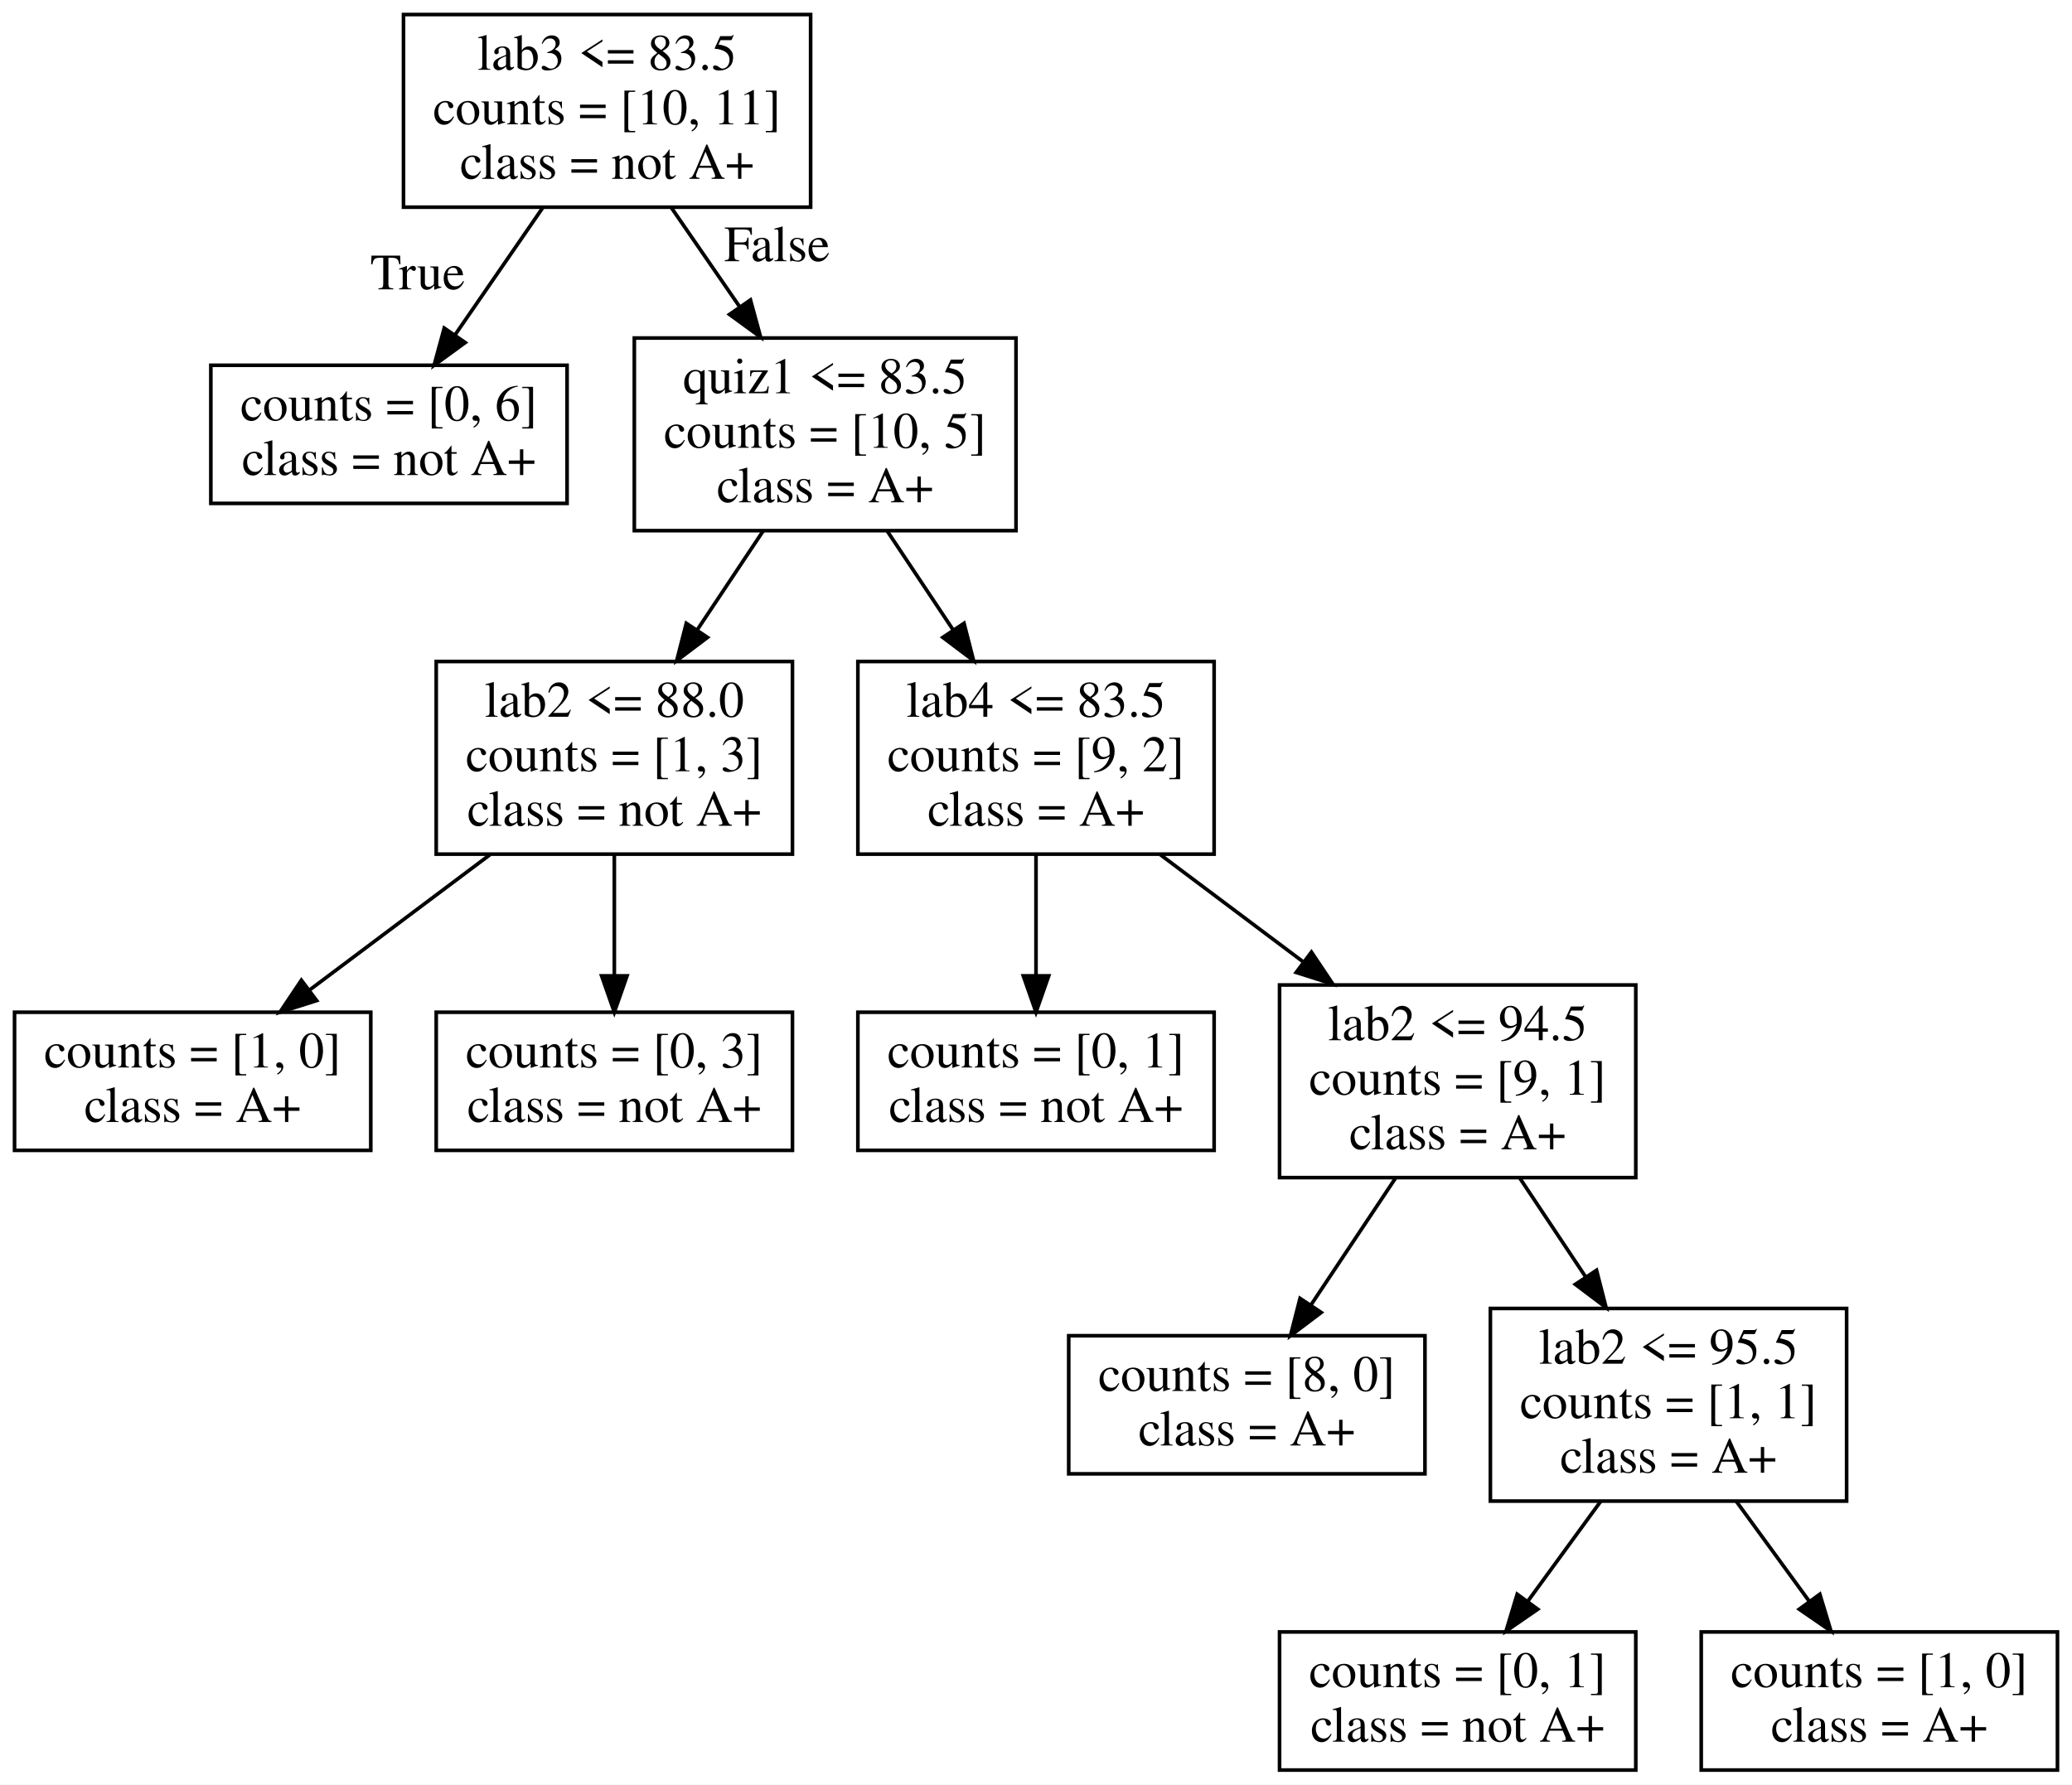
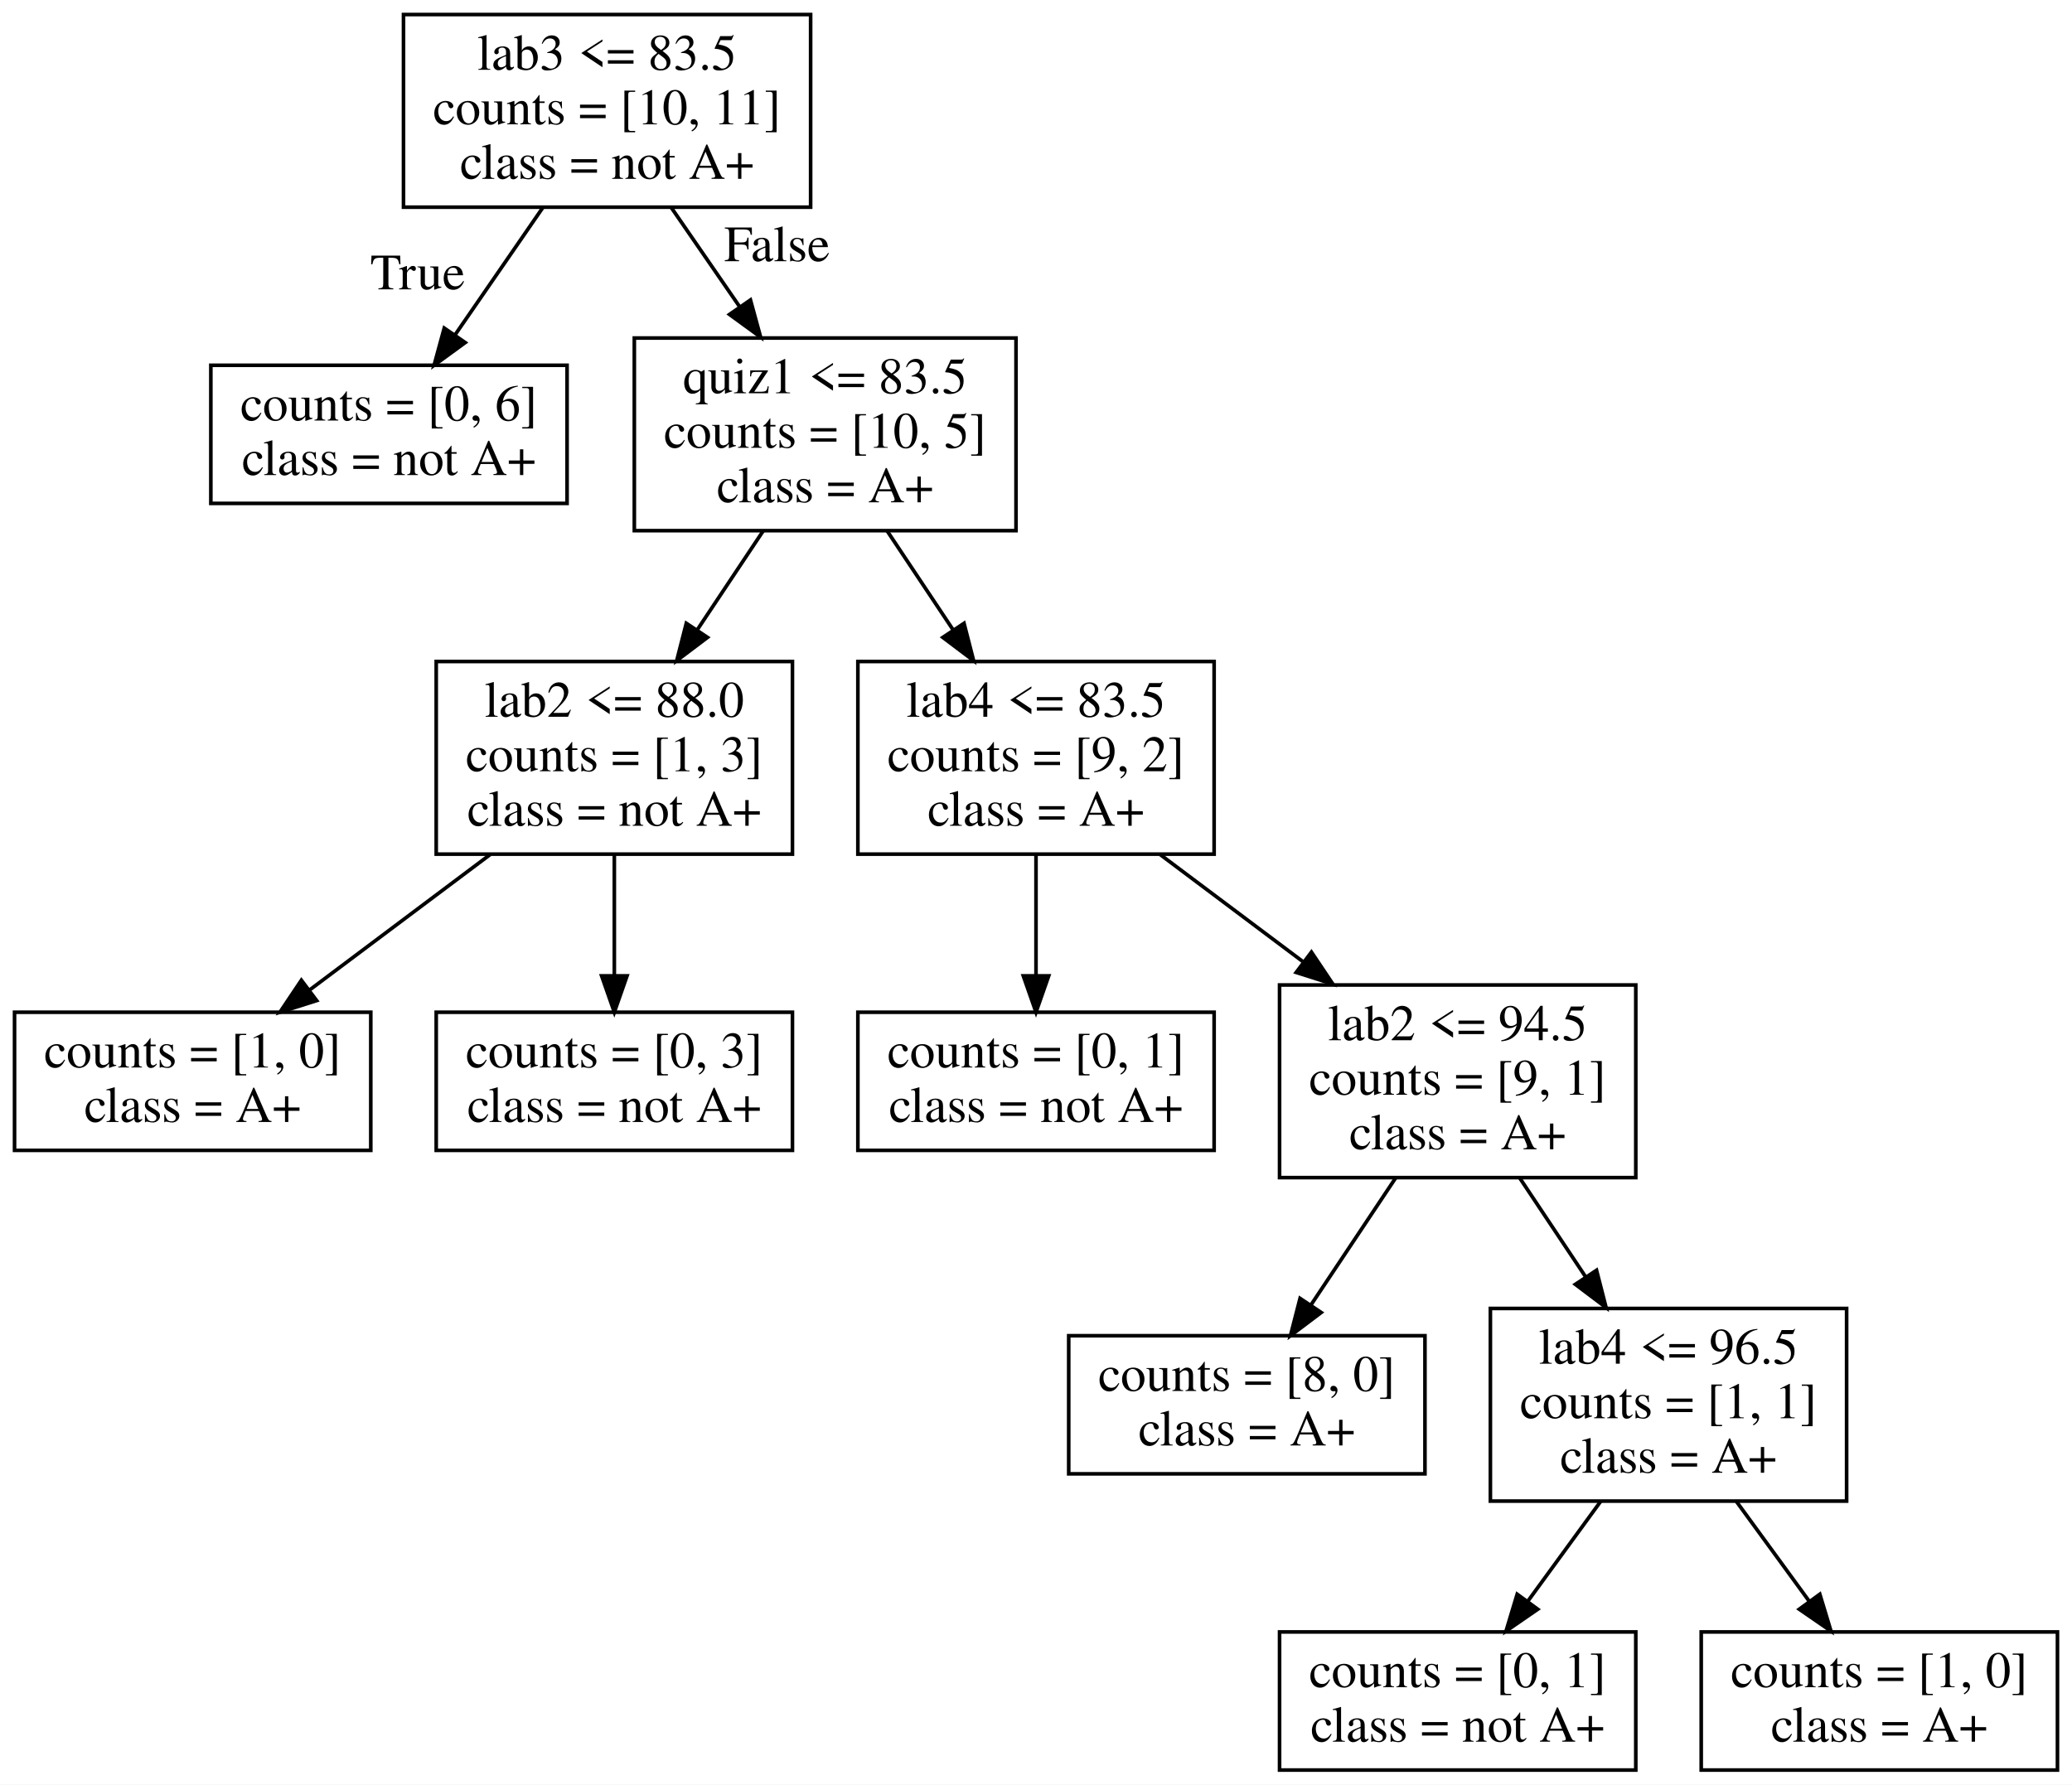
<svg xmlns="http://www.w3.org/2000/svg" width="570pt" height="491pt" viewBox="0.00 0.00 570.00 491.00">
  <g id="graph0" class="graph" transform="scale(1 1) rotate(0) translate(4 487)">
    <polygon fill="white" stroke="transparent" points="-4,4 -4,-487 566,-487 566,4 -4,4" />
    <g id="node1" class="node">
      <polygon fill="none" stroke="black" points="219,-483 107,-483 107,-430 219,-430 219,-483" />
      <text text-anchor="middle" x="163" y="-467.8" font-family="Times,serif" font-size="14.00">lab3 &lt;= 83.5</text>
      <text text-anchor="middle" x="163" y="-452.8" font-family="Times,serif" font-size="14.00">counts = [10, 11]</text>
      <text text-anchor="middle" x="163" y="-437.8" font-family="Times,serif" font-size="14.00">class = not A+</text>
    </g>
    <g id="node2" class="node">
      <polygon fill="none" stroke="black" points="152,-386.5 54,-386.5 54,-348.5 152,-348.5 152,-386.5" />
      <text text-anchor="middle" x="103" y="-371.3" font-family="Times,serif" font-size="14.00">counts = [0, 6]</text>
      <text text-anchor="middle" x="103" y="-356.3" font-family="Times,serif" font-size="14.00">class = not A+</text>
    </g>
    <g id="edge1" class="edge">
      <path fill="none" stroke="black" d="M145.32,-429.87C137.74,-418.87 128.89,-406.03 121.24,-394.95" />
      <polygon fill="black" stroke="black" points="123.98,-392.75 115.42,-386.51 118.21,-396.73 123.98,-392.75" />
      <text text-anchor="middle" x="110.9" y="-407.4" font-family="Times,serif" font-size="14.00">True</text>
    </g>
    <g id="node3" class="node">
      <polygon fill="none" stroke="black" points="275.5,-394 170.5,-394 170.5,-341 275.5,-341 275.5,-394" />
      <text text-anchor="middle" x="223" y="-378.8" font-family="Times,serif" font-size="14.00">quiz1 &lt;= 83.5</text>
      <text text-anchor="middle" x="223" y="-363.8" font-family="Times,serif" font-size="14.00">counts = [10, 5]</text>
      <text text-anchor="middle" x="223" y="-348.8" font-family="Times,serif" font-size="14.00">class = A+</text>
    </g>
    <g id="edge2" class="edge">
      <path fill="none" stroke="black" d="M180.68,-429.87C186.55,-421.36 193.17,-411.75 199.41,-402.7" />
      <polygon fill="black" stroke="black" points="202.45,-404.47 205.24,-394.25 196.68,-400.49 202.45,-404.47" />
      <text text-anchor="middle" x="209.76" y="-415.14" font-family="Times,serif" font-size="14.00">False</text>
    </g>
    <g id="node4" class="node">
      <polygon fill="none" stroke="black" points="214,-305 116,-305 116,-252 214,-252 214,-305" />
      <text text-anchor="middle" x="165" y="-289.8" font-family="Times,serif" font-size="14.00">lab2 &lt;= 88.0</text>
      <text text-anchor="middle" x="165" y="-274.8" font-family="Times,serif" font-size="14.00">counts = [1, 3]</text>
      <text text-anchor="middle" x="165" y="-259.8" font-family="Times,serif" font-size="14.00">class = not A+</text>
    </g>
    <g id="edge3" class="edge">
      <path fill="none" stroke="black" d="M205.91,-340.87C200.24,-332.36 193.83,-322.75 187.8,-313.7" />
      <polygon fill="black" stroke="black" points="190.63,-311.63 182.17,-305.25 184.8,-315.51 190.63,-311.63" />
    </g>
    <g id="node7" class="node">
      <polygon fill="none" stroke="black" points="330,-305 232,-305 232,-252 330,-252 330,-305" />
      <text text-anchor="middle" x="281" y="-289.8" font-family="Times,serif" font-size="14.00">lab4 &lt;= 83.5</text>
      <text text-anchor="middle" x="281" y="-274.8" font-family="Times,serif" font-size="14.00">counts = [9, 2]</text>
      <text text-anchor="middle" x="281" y="-259.8" font-family="Times,serif" font-size="14.00">class = A+</text>
    </g>
    <g id="edge6" class="edge">
      <path fill="none" stroke="black" d="M240.09,-340.87C245.76,-332.36 252.17,-322.75 258.2,-313.7" />
      <polygon fill="black" stroke="black" points="261.2,-315.51 263.83,-305.25 255.37,-311.63 261.2,-315.51" />
    </g>
    <g id="node5" class="node">
      <polygon fill="none" stroke="black" points="98,-208.5 0,-208.5 0,-170.5 98,-170.5 98,-208.5" />
      <text text-anchor="middle" x="49" y="-193.3" font-family="Times,serif" font-size="14.00">counts = [1, 0]</text>
      <text text-anchor="middle" x="49" y="-178.3" font-family="Times,serif" font-size="14.00">class = A+</text>
    </g>
    <g id="edge4" class="edge">
      <path fill="none" stroke="black" d="M130.82,-251.87C115.15,-240.11 96.66,-226.25 81.23,-214.67" />
      <polygon fill="black" stroke="black" points="83.11,-211.71 73.01,-208.51 78.91,-217.31 83.11,-211.71" />
    </g>
    <g id="node6" class="node">
      <polygon fill="none" stroke="black" points="214,-208.5 116,-208.5 116,-170.5 214,-170.5 214,-208.5" />
      <text text-anchor="middle" x="165" y="-193.3" font-family="Times,serif" font-size="14.00">counts = [0, 3]</text>
      <text text-anchor="middle" x="165" y="-178.3" font-family="Times,serif" font-size="14.00">class = not A+</text>
    </g>
    <g id="edge5" class="edge">
      <path fill="none" stroke="black" d="M165,-251.87C165,-241.42 165,-229.3 165,-218.61" />
      <polygon fill="black" stroke="black" points="168.5,-218.51 165,-208.51 161.5,-218.51 168.5,-218.51" />
    </g>
    <g id="node8" class="node">
      <polygon fill="none" stroke="black" points="330,-208.5 232,-208.5 232,-170.5 330,-170.5 330,-208.5" />
      <text text-anchor="middle" x="281" y="-193.3" font-family="Times,serif" font-size="14.00">counts = [0, 1]</text>
      <text text-anchor="middle" x="281" y="-178.3" font-family="Times,serif" font-size="14.00">class = not A+</text>
    </g>
    <g id="edge7" class="edge">
      <path fill="none" stroke="black" d="M281,-251.87C281,-241.42 281,-229.3 281,-218.61" />
      <polygon fill="black" stroke="black" points="284.5,-218.51 281,-208.51 277.5,-218.51 284.5,-218.51" />
    </g>
    <g id="node9" class="node">
      <polygon fill="none" stroke="black" points="446,-216 348,-216 348,-163 446,-163 446,-216" />
      <text text-anchor="middle" x="397" y="-200.8" font-family="Times,serif" font-size="14.00">lab2 &lt;= 94.5</text>
      <text text-anchor="middle" x="397" y="-185.8" font-family="Times,serif" font-size="14.00">counts = [9, 1]</text>
      <text text-anchor="middle" x="397" y="-170.8" font-family="Times,serif" font-size="14.00">class = A+</text>
    </g>
    <g id="edge8" class="edge">
      <path fill="none" stroke="black" d="M315.18,-251.87C327.46,-242.66 341.46,-232.15 354.37,-222.47" />
      <polygon fill="black" stroke="black" points="356.77,-225.05 362.67,-216.25 352.57,-219.45 356.77,-225.05" />
    </g>
    <g id="node10" class="node">
      <polygon fill="none" stroke="black" points="388,-119.5 290,-119.5 290,-81.5 388,-81.5 388,-119.5" />
      <text text-anchor="middle" x="339" y="-104.3" font-family="Times,serif" font-size="14.00">counts = [8, 0]</text>
      <text text-anchor="middle" x="339" y="-89.3" font-family="Times,serif" font-size="14.00">class = A+</text>
    </g>
    <g id="edge9" class="edge">
      <path fill="none" stroke="black" d="M379.91,-162.87C372.58,-151.87 364.02,-139.03 356.63,-127.95" />
      <polygon fill="black" stroke="black" points="359.46,-125.89 351,-119.51 353.64,-129.77 359.46,-125.89" />
    </g>
    <g id="node11" class="node">
      <polygon fill="none" stroke="black" points="504,-127 406,-127 406,-74 504,-74 504,-127" />
-       <text text-anchor="middle" x="455" y="-111.8" font-family="Times,serif" font-size="14.00">lab2 &lt;= 95.5</text>
+       <text text-anchor="middle" x="455" y="-111.8" font-family="Times,serif" font-size="14.00">lab4 &lt;= 96.5</text>
      <text text-anchor="middle" x="455" y="-96.8" font-family="Times,serif" font-size="14.00">counts = [1, 1]</text>
      <text text-anchor="middle" x="455" y="-81.8" font-family="Times,serif" font-size="14.00">class = A+</text>
    </g>
    <g id="edge10" class="edge">
      <path fill="none" stroke="black" d="M414.09,-162.87C419.76,-154.36 426.17,-144.75 432.2,-135.7" />
      <polygon fill="black" stroke="black" points="435.2,-137.51 437.83,-127.25 429.37,-133.63 435.2,-137.51" />
    </g>
    <g id="node12" class="node">
      <polygon fill="none" stroke="black" points="446,-38 348,-38 348,0 446,0 446,-38" />
      <text text-anchor="middle" x="397" y="-22.8" font-family="Times,serif" font-size="14.00">counts = [0, 1]</text>
      <text text-anchor="middle" x="397" y="-7.8" font-family="Times,serif" font-size="14.00">class = not A+</text>
    </g>
    <g id="edge11" class="edge">
      <path fill="none" stroke="black" d="M436.33,-73.91C429.9,-65.1 422.7,-55.23 416.23,-46.36" />
      <polygon fill="black" stroke="black" points="419.03,-44.25 410.31,-38.24 413.37,-48.38 419.03,-44.25" />
    </g>
    <g id="node13" class="node">
      <polygon fill="none" stroke="black" points="562,-38 464,-38 464,0 562,0 562,-38" />
      <text text-anchor="middle" x="513" y="-22.8" font-family="Times,serif" font-size="14.00">counts = [1, 0]</text>
      <text text-anchor="middle" x="513" y="-7.8" font-family="Times,serif" font-size="14.00">class = A+</text>
    </g>
    <g id="edge12" class="edge">
      <path fill="none" stroke="black" d="M473.67,-73.91C480.1,-65.1 487.3,-55.23 493.77,-46.36" />
      <polygon fill="black" stroke="black" points="496.63,-48.38 499.69,-38.24 490.97,-44.25 496.63,-48.38" />
    </g>
  </g>
</svg>
